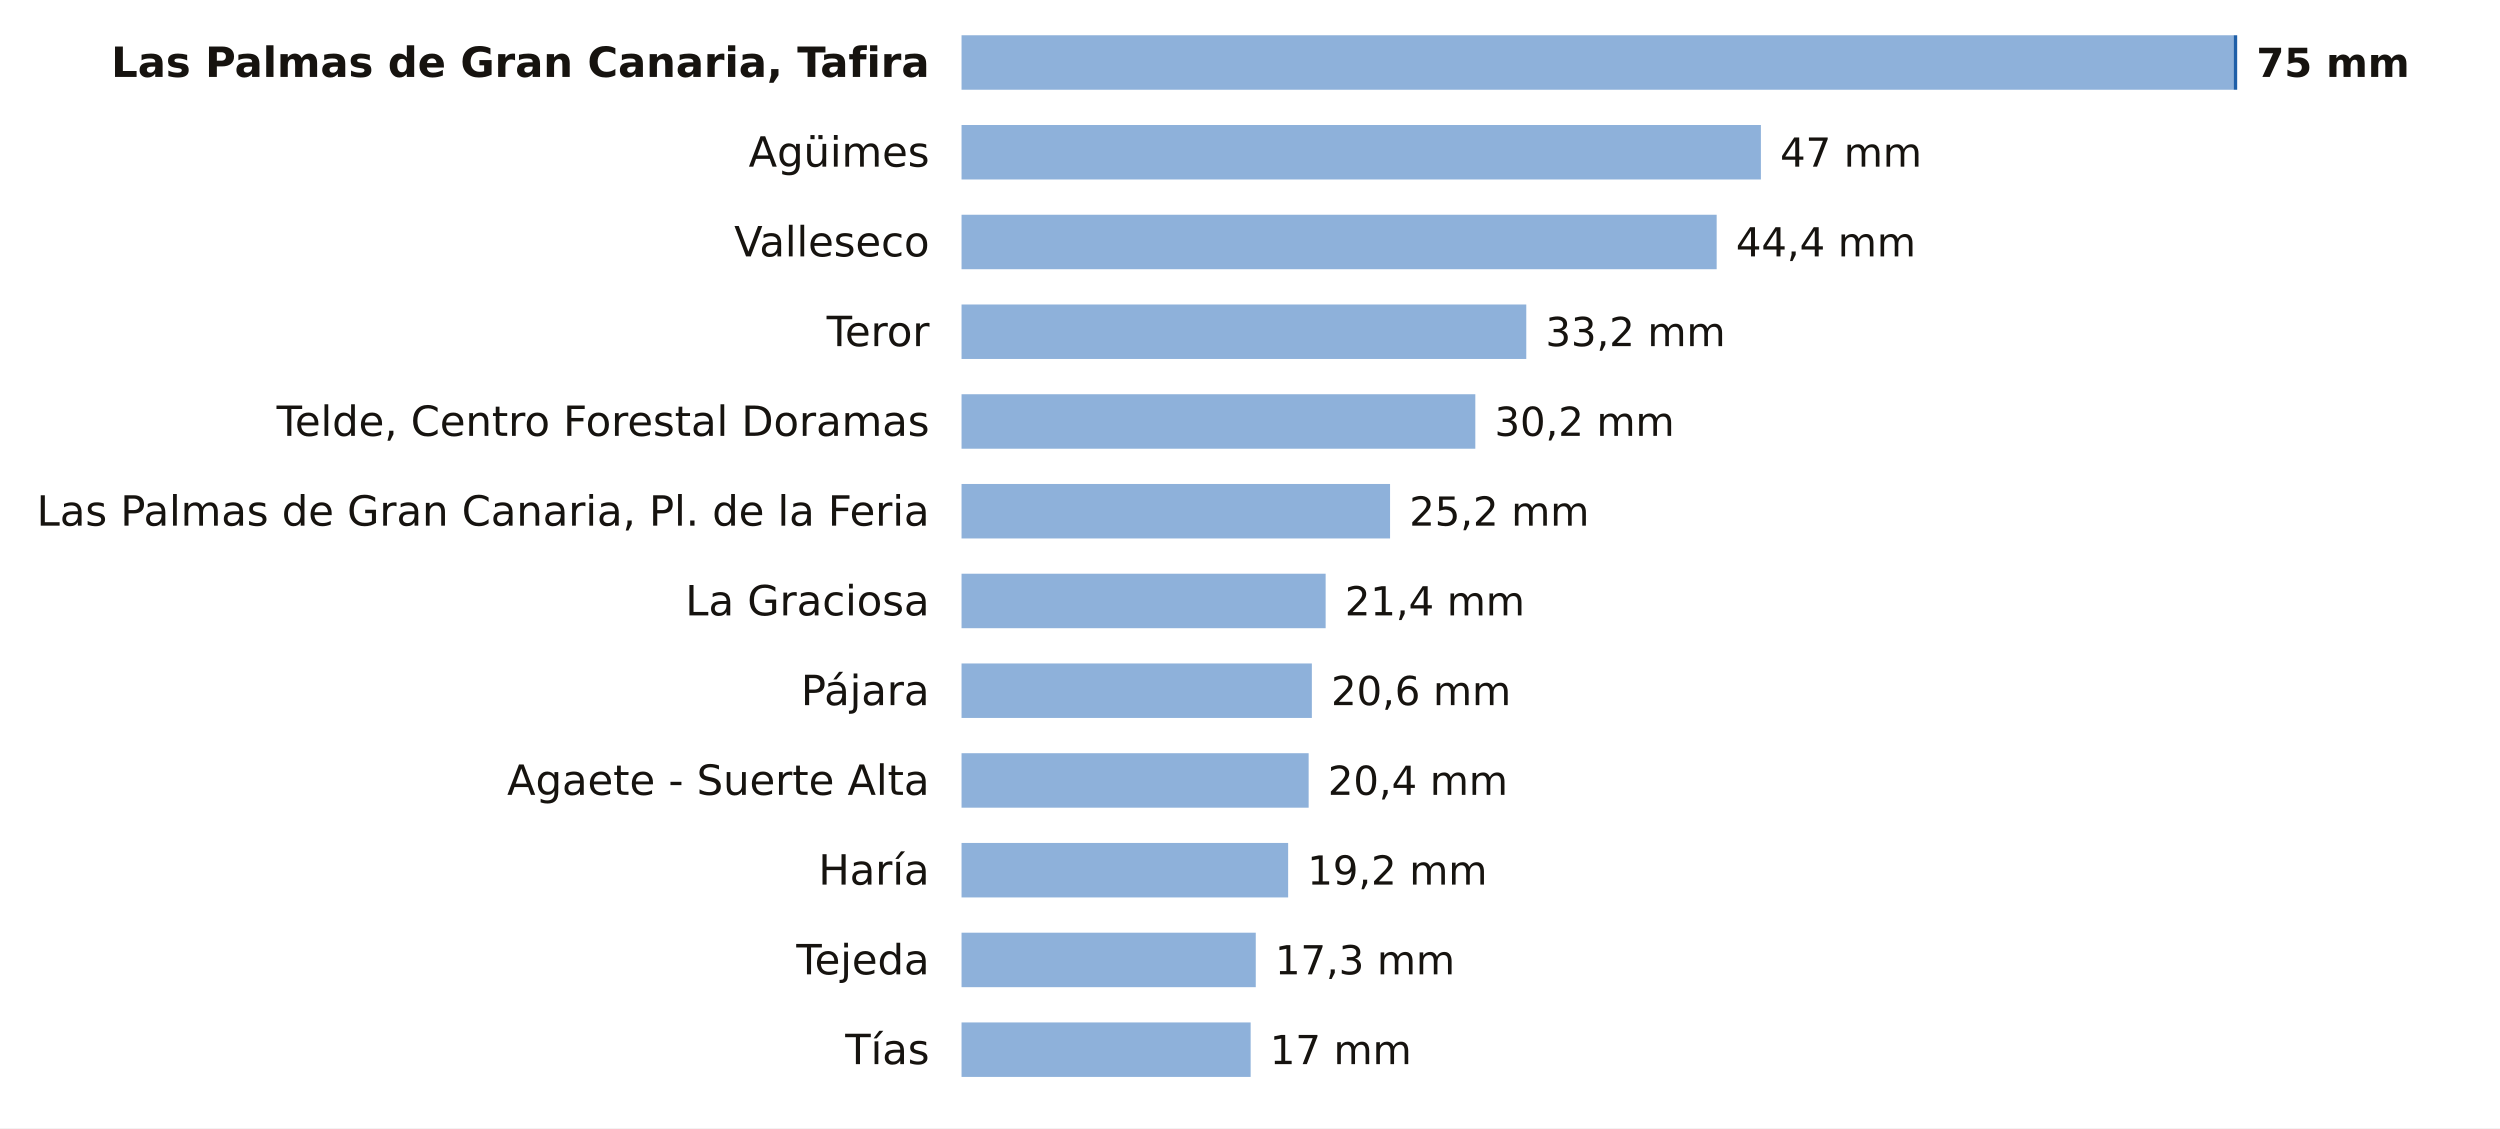
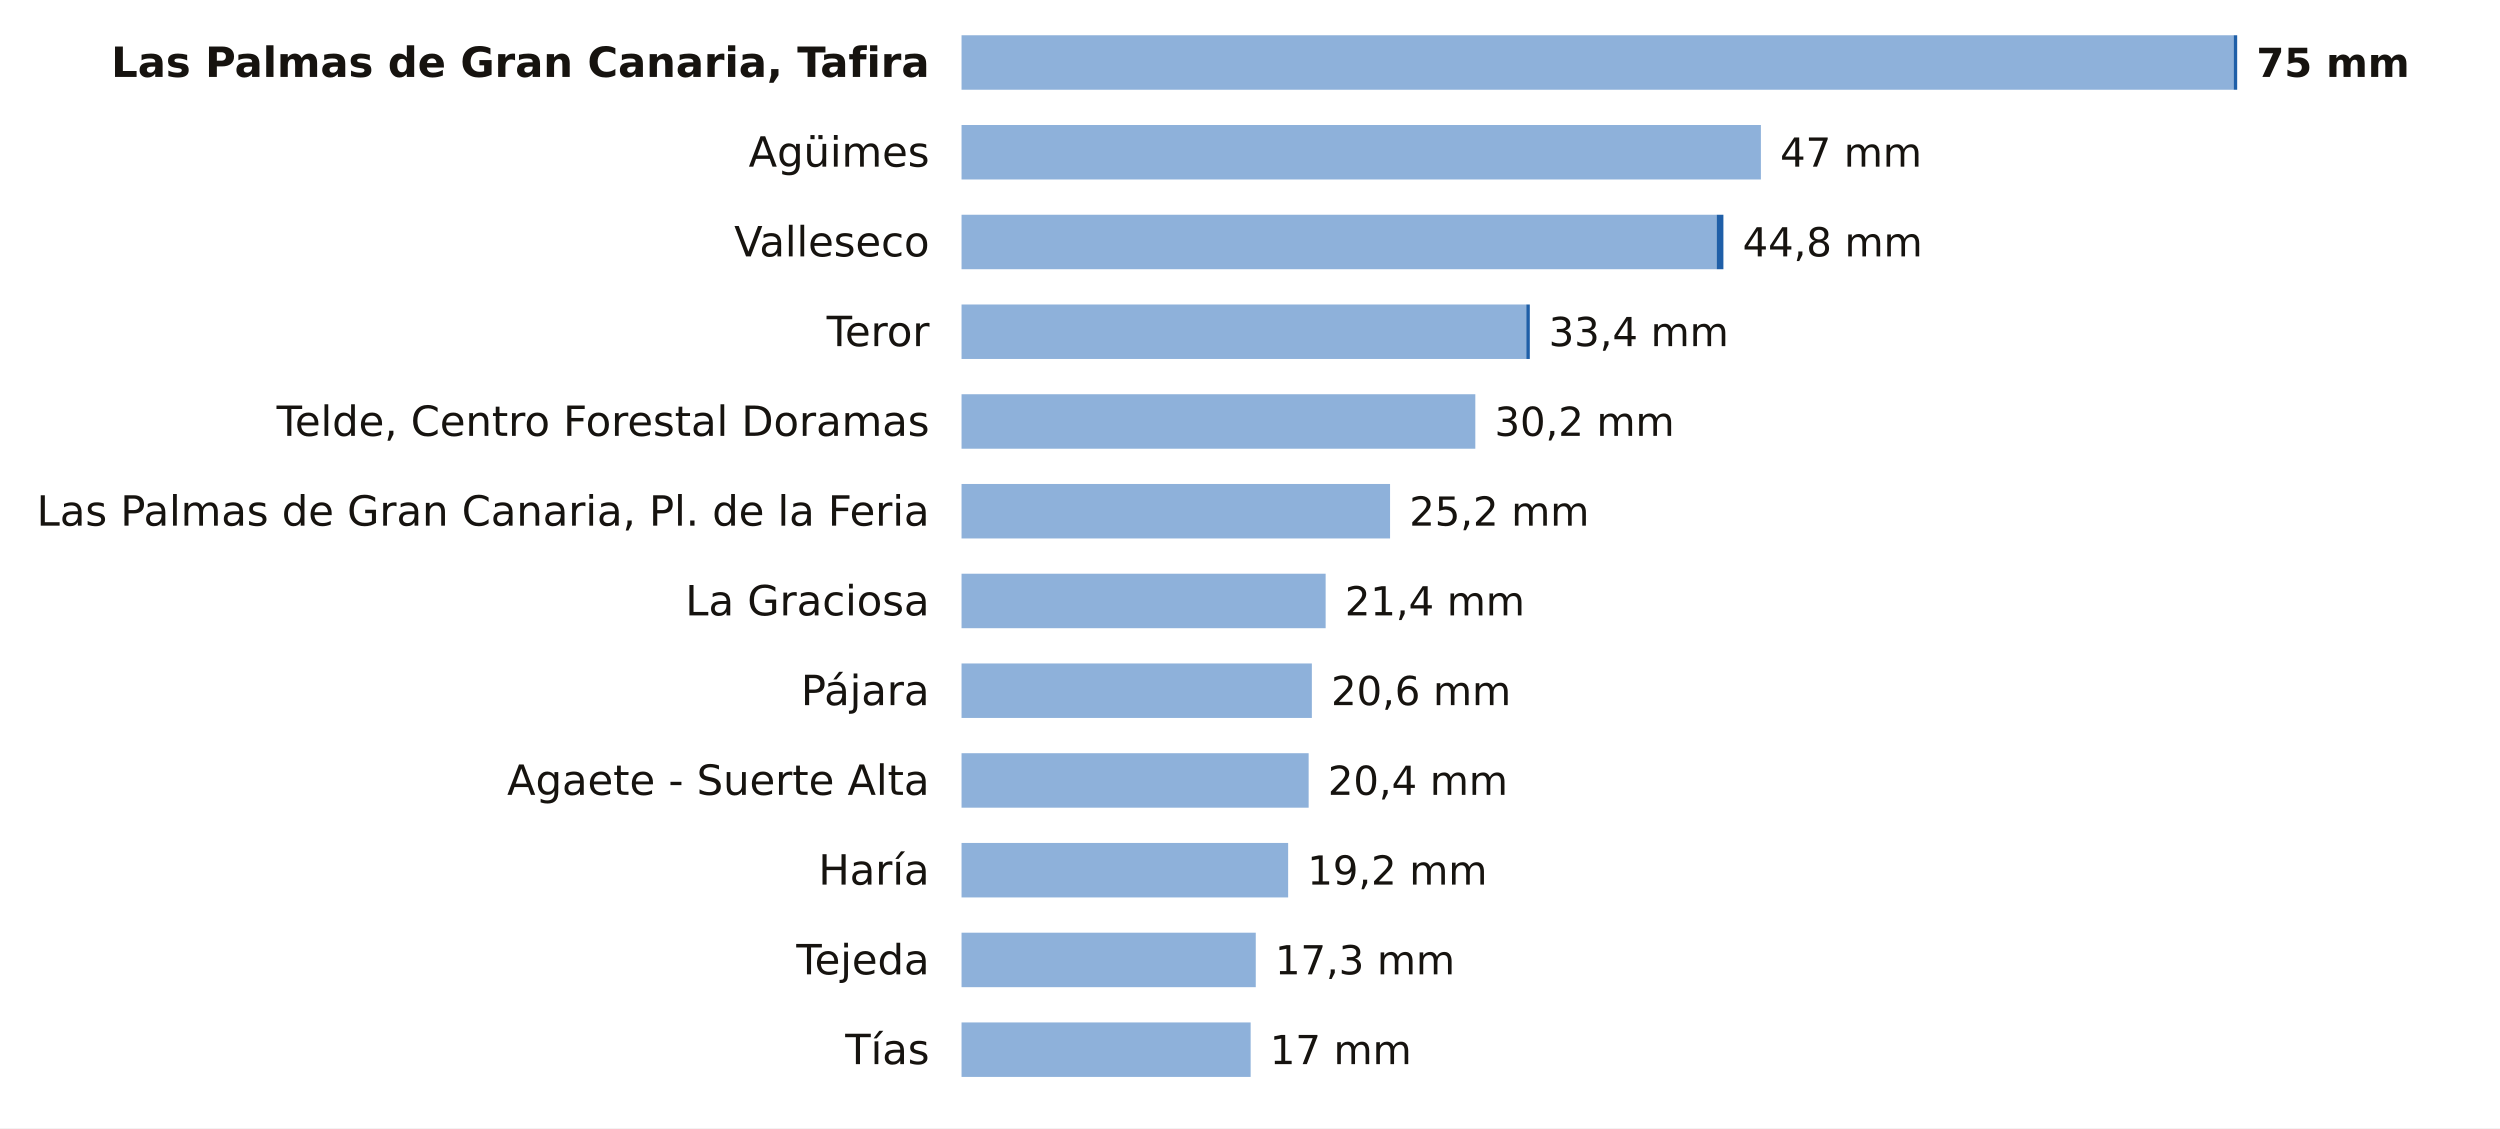
<svg xmlns="http://www.w3.org/2000/svg" viewBox="0 0 780 352" width="780" height="352" role="img" aria-label="La lluvia de los últimos 7 días en las estaciones de AEMET de Las Palmas">
  <rect width="780" height="352" fill="#FFFFFF" />
  <text x="290.0" y="24.0" font-size="13" fill="#16130F" text-anchor="end" font-weight="600" font-family="Public Sans, DejaVu Sans, Arial, sans-serif">Las Palmas de Gran Canaria, Tafira</text>
  <rect x="300" y="11" width="396.9" height="17" fill="#8EB1DA" />
  <rect x="696.9" y="11" width="1.1" height="17" fill="#1F5FA8" />
  <text x="704.0" y="24.0" font-size="12.5" fill="#16130F" text-anchor="start" font-weight="700" font-family="Public Sans, DejaVu Sans, Arial, sans-serif">75 mm</text>
  <text x="290.0" y="52.0" font-size="13" fill="#16130F" text-anchor="end" font-weight="400" font-family="Public Sans, DejaVu Sans, Arial, sans-serif">Agüimes</text>
  <rect x="300" y="39" width="249.4" height="17" fill="#8EB1DA" />
  <text x="555.4" y="52.0" font-size="12.5" fill="#16130F" text-anchor="start" font-weight="500" font-family="Public Sans, DejaVu Sans, Arial, sans-serif">47 mm</text>
  <text x="290.0" y="80.0" font-size="13" fill="#16130F" text-anchor="end" font-weight="400" font-family="Public Sans, DejaVu Sans, Arial, sans-serif">Valleseco</text>
  <rect x="300" y="67" width="235.6" height="17" fill="#8EB1DA" />
-   <text x="541.6" y="80.0" font-size="12.5" fill="#16130F" text-anchor="start" font-weight="500" font-family="Public Sans, DejaVu Sans, Arial, sans-serif">44,4 mm</text>
+   <rect x="535.6" y="67" width="2.1" height="17" fill="#1F5FA8" />
+   <text x="543.7" y="80.0" font-size="12.5" fill="#16130F" text-anchor="start" font-weight="500" font-family="Public Sans, DejaVu Sans, Arial, sans-serif">44,8 mm</text>
  <text x="290.0" y="108.0" font-size="13" fill="#16130F" text-anchor="end" font-weight="400" font-family="Public Sans, DejaVu Sans, Arial, sans-serif">Teror</text>
  <rect x="300" y="95" width="176.2" height="17" fill="#8EB1DA" />
-   <text x="482.2" y="108.0" font-size="12.5" fill="#16130F" text-anchor="start" font-weight="500" font-family="Public Sans, DejaVu Sans, Arial, sans-serif">33,2 mm</text>
+   <rect x="476.2" y="95" width="1.1" height="17" fill="#1F5FA8" />
+   <text x="483.2" y="108.0" font-size="12.5" fill="#16130F" text-anchor="start" font-weight="500" font-family="Public Sans, DejaVu Sans, Arial, sans-serif">33,4 mm</text>
  <text x="290.0" y="136.0" font-size="13" fill="#16130F" text-anchor="end" font-weight="400" font-family="Public Sans, DejaVu Sans, Arial, sans-serif">Telde, Centro Forestal Doramas</text>
  <rect x="300" y="123" width="160.3" height="17" fill="#8EB1DA" />
  <text x="466.3" y="136.0" font-size="12.5" fill="#16130F" text-anchor="start" font-weight="500" font-family="Public Sans, DejaVu Sans, Arial, sans-serif">30,2 mm</text>
  <text x="290.0" y="164.0" font-size="13" fill="#16130F" text-anchor="end" font-weight="400" font-family="Public Sans, DejaVu Sans, Arial, sans-serif">Las Palmas de Gran Canaria, Pl. de la Feria</text>
  <rect x="300" y="151" width="133.7" height="17" fill="#8EB1DA" />
  <text x="439.7" y="164.0" font-size="12.5" fill="#16130F" text-anchor="start" font-weight="500" font-family="Public Sans, DejaVu Sans, Arial, sans-serif">25,2 mm</text>
  <text x="290.0" y="192.0" font-size="13" fill="#16130F" text-anchor="end" font-weight="400" font-family="Public Sans, DejaVu Sans, Arial, sans-serif">La Graciosa</text>
  <rect x="300" y="179" width="113.6" height="17" fill="#8EB1DA" />
  <text x="419.6" y="192.0" font-size="12.5" fill="#16130F" text-anchor="start" font-weight="500" font-family="Public Sans, DejaVu Sans, Arial, sans-serif">21,4 mm</text>
  <text x="290.0" y="220.0" font-size="13" fill="#16130F" text-anchor="end" font-weight="400" font-family="Public Sans, DejaVu Sans, Arial, sans-serif">Pájara</text>
  <rect x="300" y="207" width="109.3" height="17" fill="#8EB1DA" />
  <text x="415.3" y="220.0" font-size="12.5" fill="#16130F" text-anchor="start" font-weight="500" font-family="Public Sans, DejaVu Sans, Arial, sans-serif">20,6 mm</text>
  <text x="290.0" y="248.0" font-size="13" fill="#16130F" text-anchor="end" font-weight="400" font-family="Public Sans, DejaVu Sans, Arial, sans-serif">Agaete - Suerte Alta</text>
  <rect x="300" y="235" width="108.3" height="17" fill="#8EB1DA" />
  <text x="414.3" y="248.0" font-size="12.5" fill="#16130F" text-anchor="start" font-weight="500" font-family="Public Sans, DejaVu Sans, Arial, sans-serif">20,4 mm</text>
  <text x="290.0" y="276.0" font-size="13" fill="#16130F" text-anchor="end" font-weight="400" font-family="Public Sans, DejaVu Sans, Arial, sans-serif">Haría</text>
  <rect x="300" y="263" width="101.9" height="17" fill="#8EB1DA" />
  <text x="407.9" y="276.0" font-size="12.5" fill="#16130F" text-anchor="start" font-weight="500" font-family="Public Sans, DejaVu Sans, Arial, sans-serif">19,2 mm</text>
  <text x="290.0" y="304.0" font-size="13" fill="#16130F" text-anchor="end" font-weight="400" font-family="Public Sans, DejaVu Sans, Arial, sans-serif">Tejeda</text>
  <rect x="300" y="291" width="91.8" height="17" fill="#8EB1DA" />
  <text x="397.8" y="304.0" font-size="12.5" fill="#16130F" text-anchor="start" font-weight="500" font-family="Public Sans, DejaVu Sans, Arial, sans-serif">17,3 mm</text>
  <text x="290.0" y="332.0" font-size="13" fill="#16130F" text-anchor="end" font-weight="400" font-family="Public Sans, DejaVu Sans, Arial, sans-serif">Tías</text>
  <rect x="300" y="319" width="90.2" height="17" fill="#8EB1DA" />
  <text x="396.2" y="332.0" font-size="12.5" fill="#16130F" text-anchor="start" font-weight="500" font-family="Public Sans, DejaVu Sans, Arial, sans-serif">17 mm</text>
</svg>
